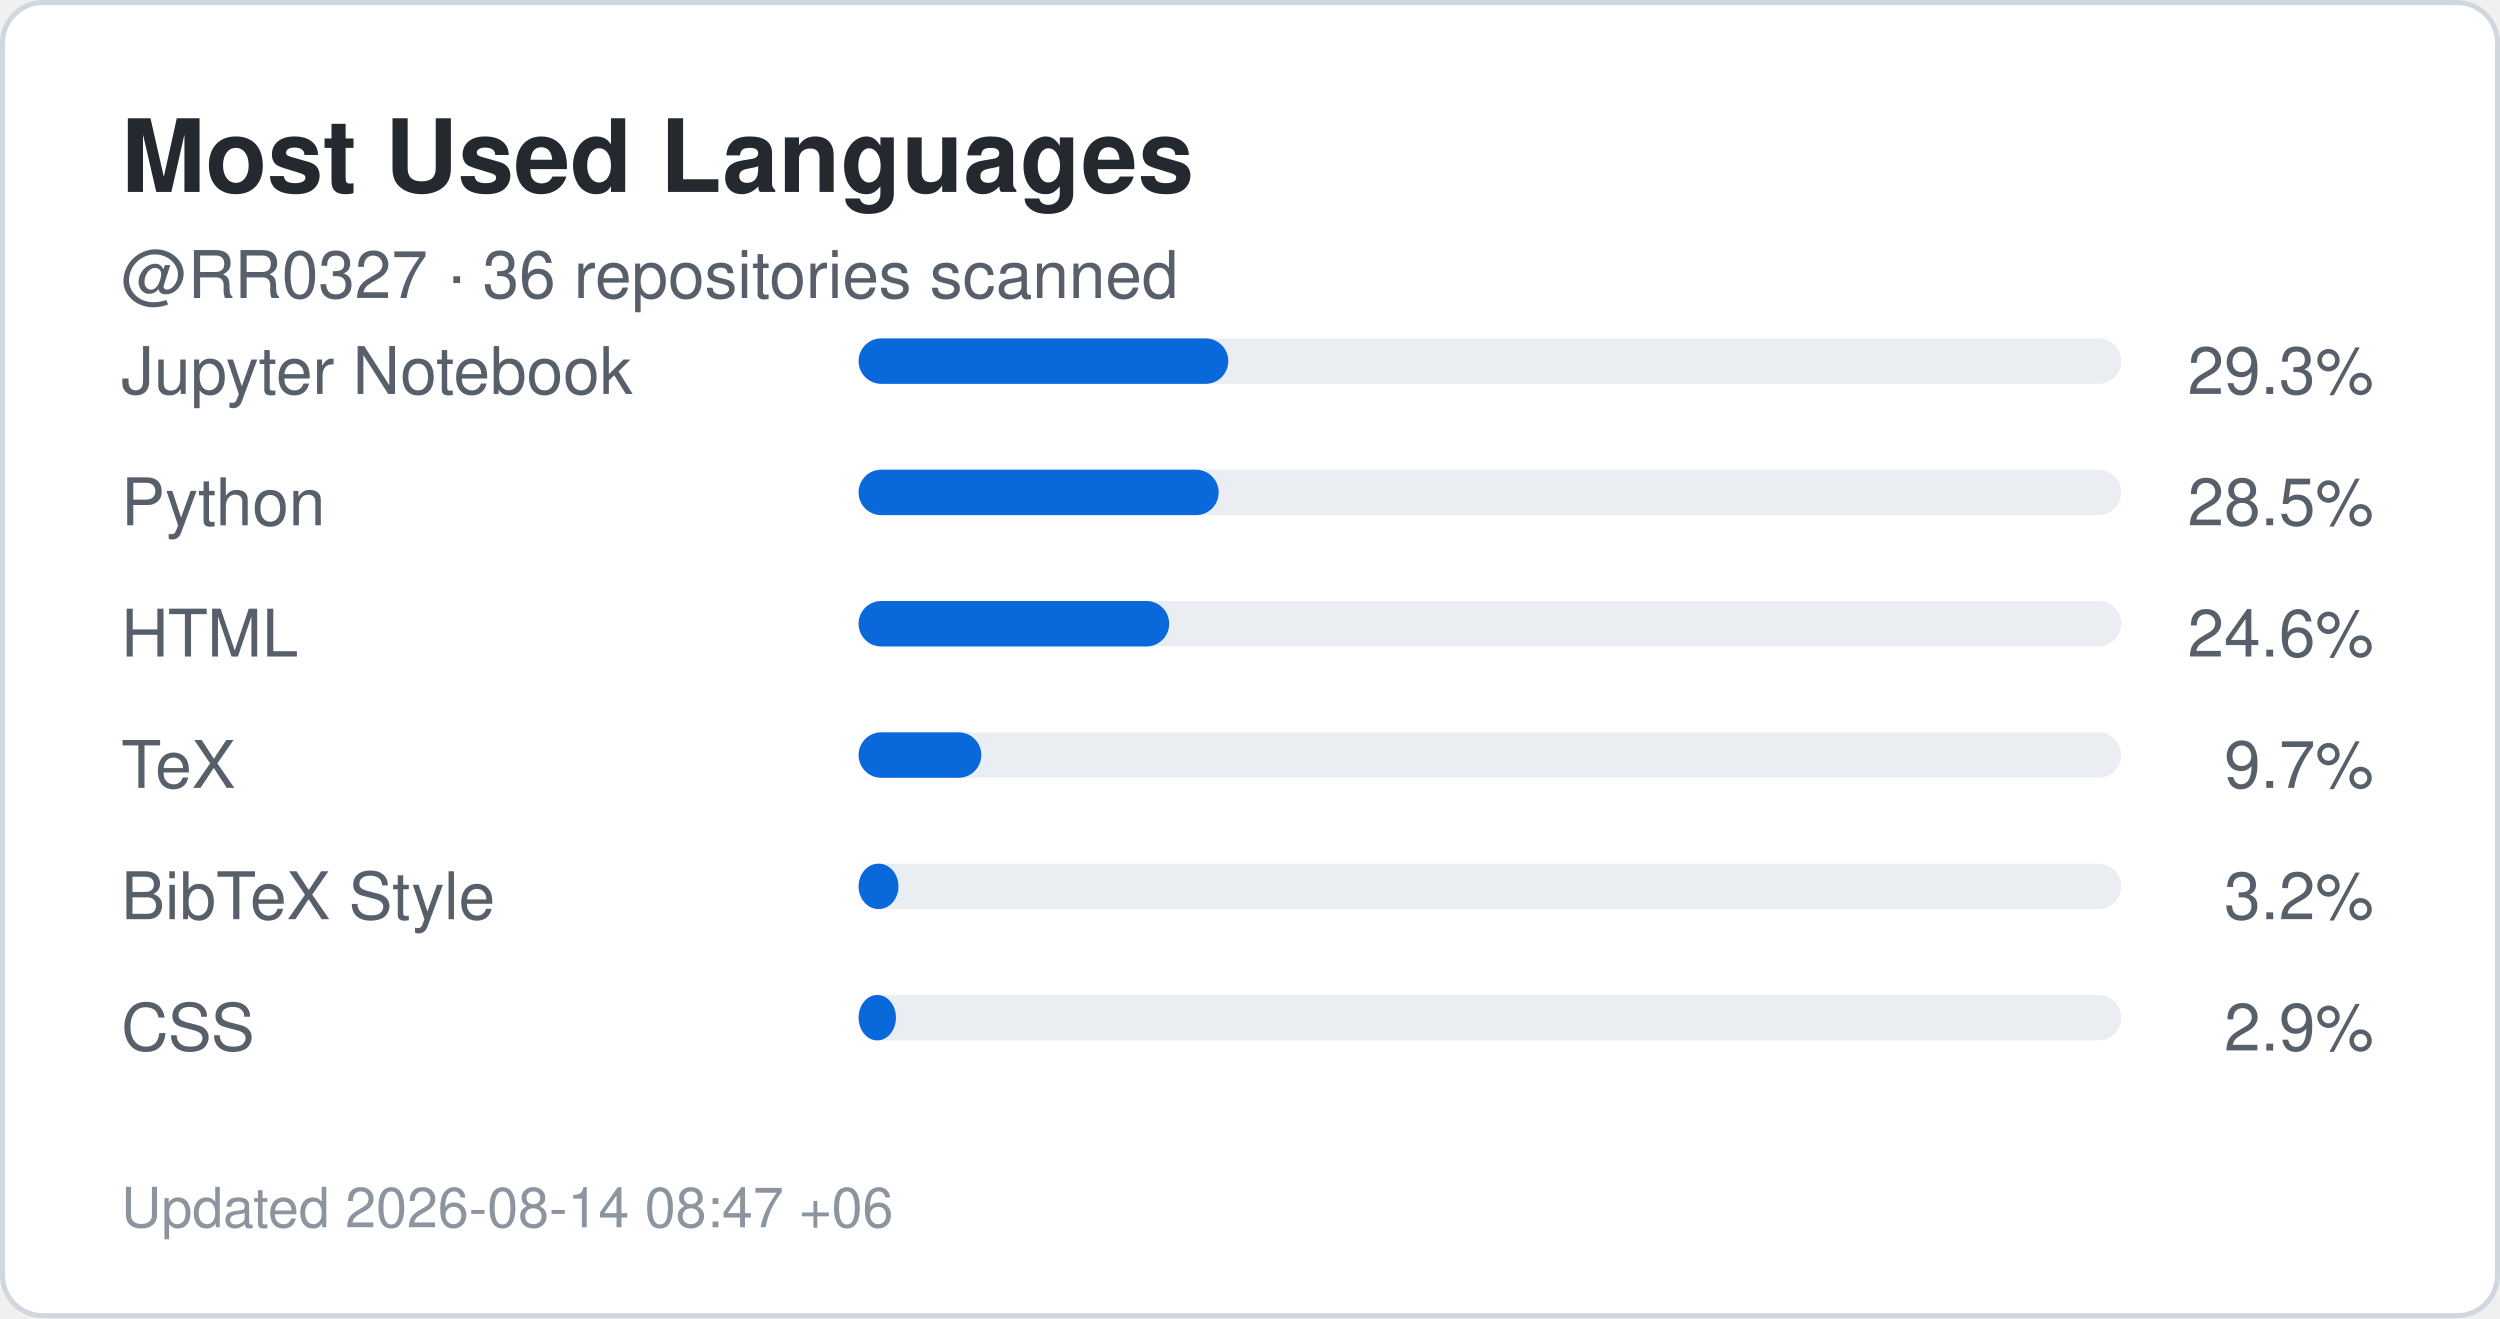
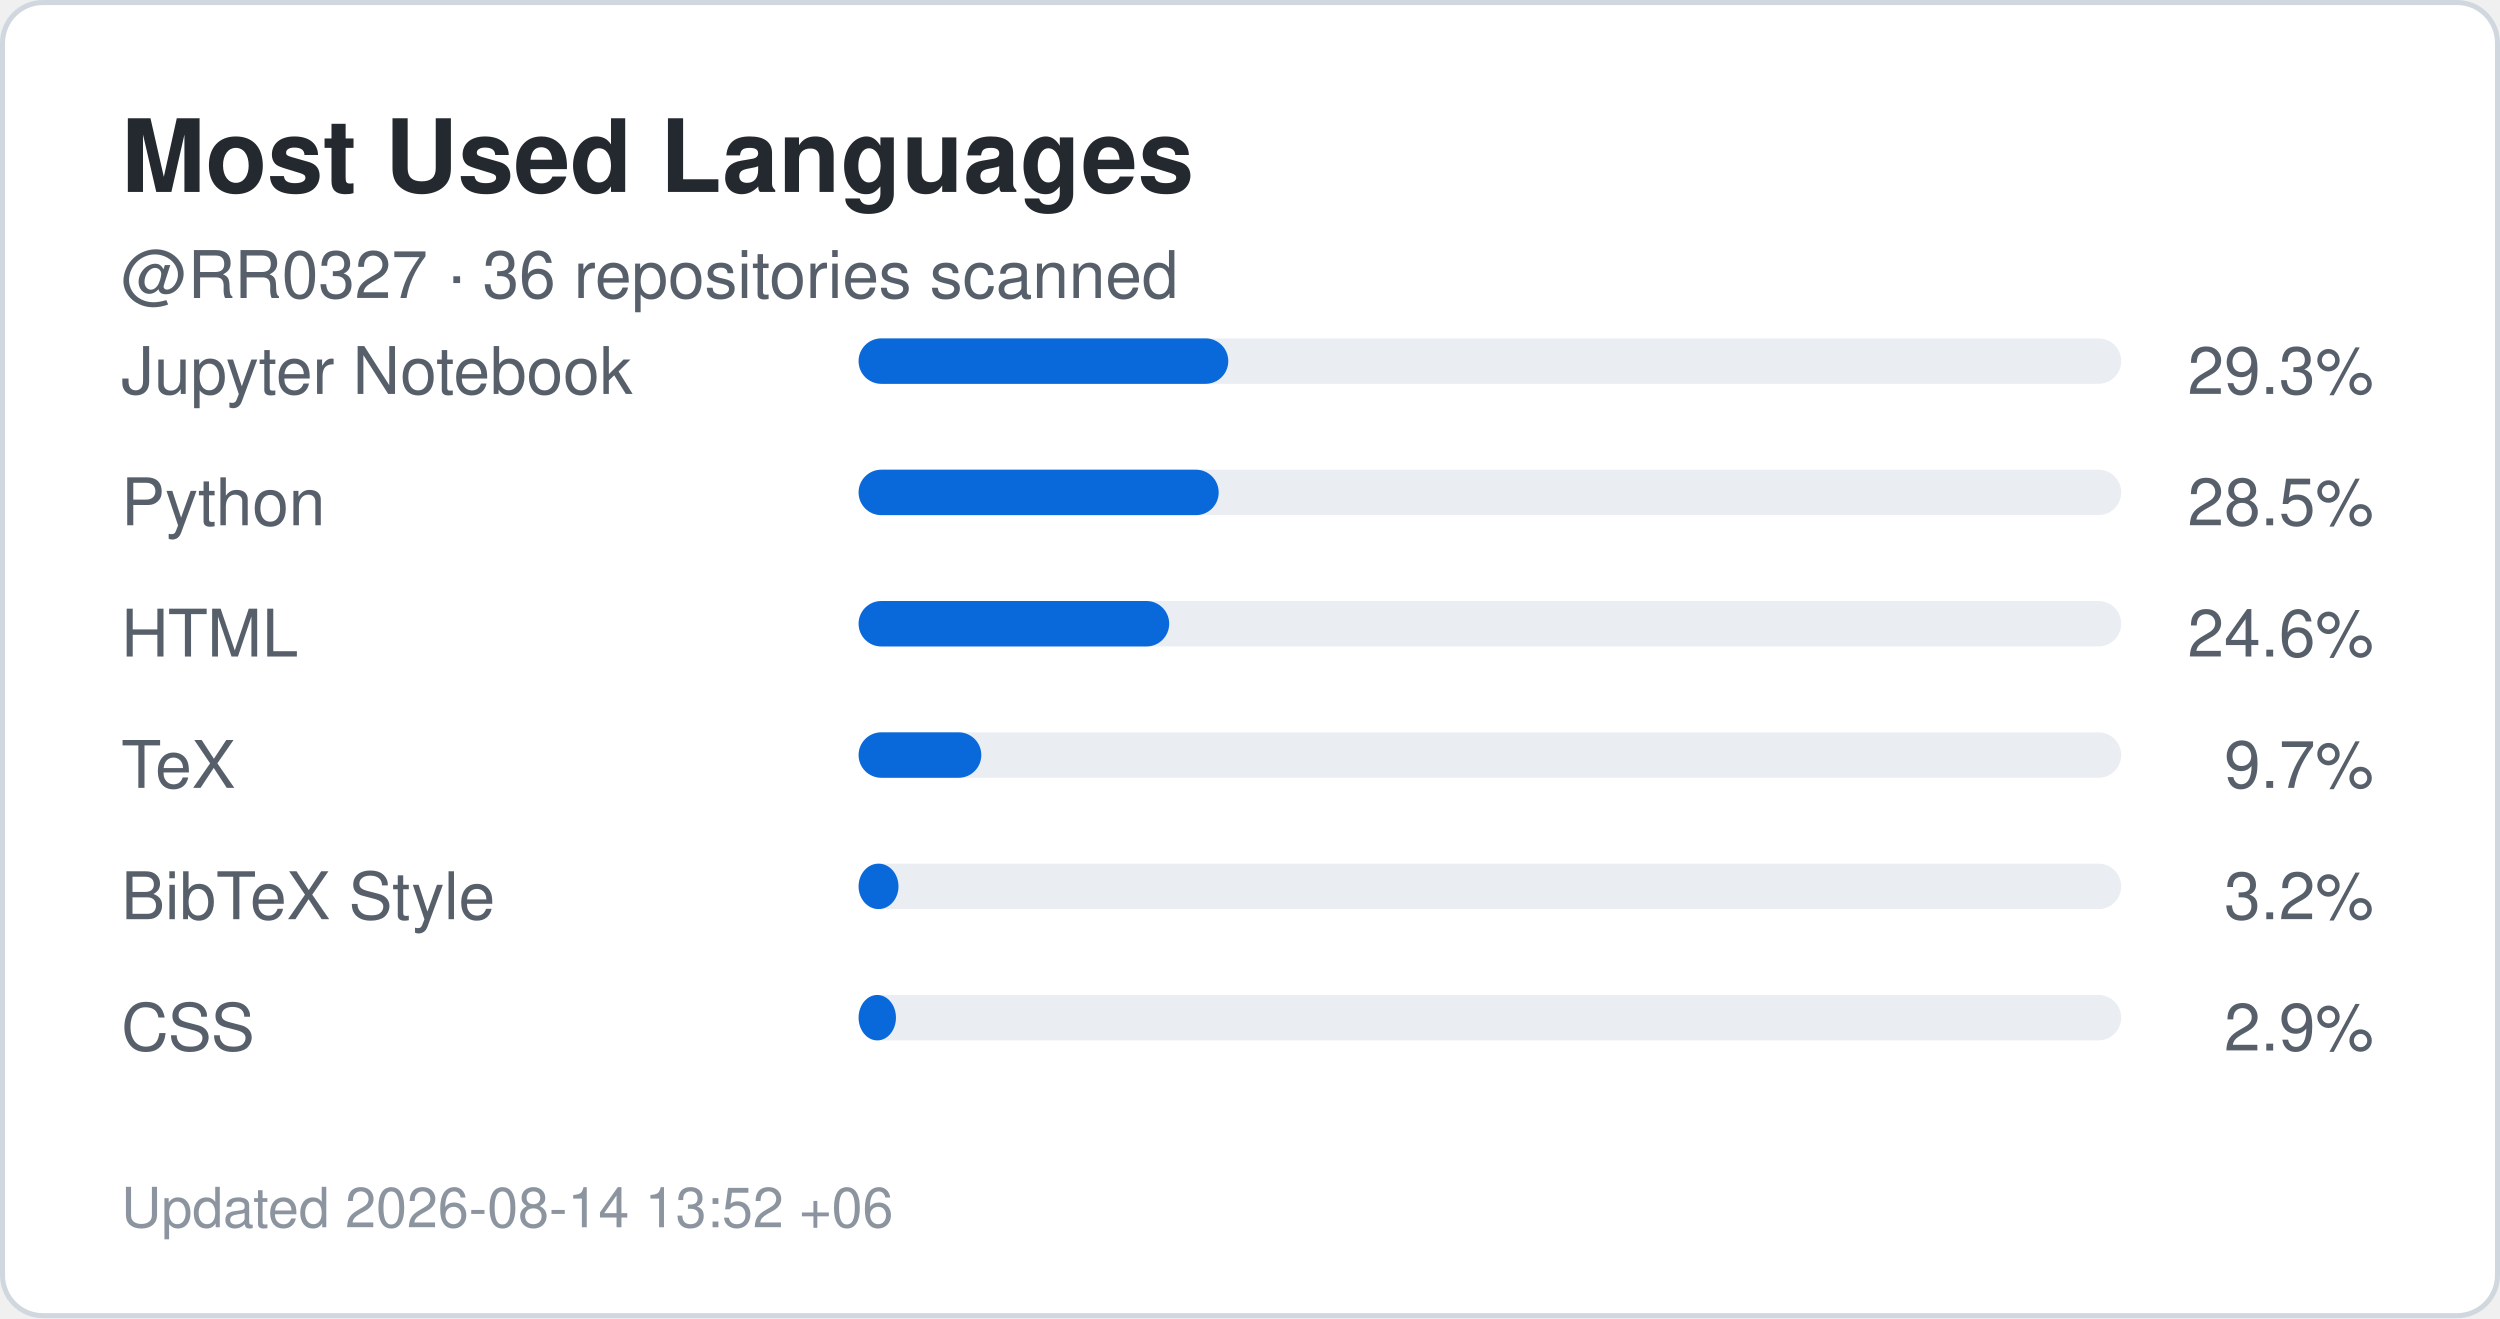
<svg xmlns="http://www.w3.org/2000/svg" width="495" height="261" viewBox="0 0 495 261" role="img" aria-label="Top languages for RR0327">
  <rect x="0.5" y="0.5" width="494" height="260" rx="8" fill="#ffffff" stroke="#d0d7de" />
  <style>
    .title {
      font: 700 20px -apple-system,BlinkMacSystemFont,"Segoe UI",Helvetica,Arial,sans-serif;
      fill: #24292f;
    }
    .label {
      font: 500 13px -apple-system,BlinkMacSystemFont,"Segoe UI",Helvetica,Arial,sans-serif;
      fill: #57606a;
    }
    .value {
      font: 700 22px -apple-system,BlinkMacSystemFont,"Segoe UI",Helvetica,Arial,sans-serif;
      fill: #0969da;
    }
    .small {
      font: 400 11px -apple-system,BlinkMacSystemFont,"Segoe UI",Helvetica,Arial,sans-serif;
      fill: #8c959f;
    }
  </style>
  <text x="24" y="38" class="title">Most Used Languages</text>
  <text x="24" y="59" class="label">
    @RR0327 · 36 repositories scanned
  </text>
  <text x="24" y="78" class="label">Jupyter Notebook</text>
  <rect x="170" y="67" width="250" height="9" rx="4.5" fill="#eaeef2" />
  <rect x="170" y="67" width="73.2" height="9" rx="4.5" fill="#0969da" />
  <text x="470" y="78" text-anchor="end" class="label">
    29.3%
  </text>
  <text x="24" y="104" class="label">Python</text>
  <rect x="170" y="93" width="250" height="9" rx="4.5" fill="#eaeef2" />
  <rect x="170" y="93" width="71.3" height="9" rx="4.5" fill="#0969da" />
  <text x="470" y="104" text-anchor="end" class="label">
    28.5%
  </text>
  <text x="24" y="130" class="label">HTML</text>
  <rect x="170" y="119" width="250" height="9" rx="4.5" fill="#eaeef2" />
  <rect x="170" y="119" width="61.5" height="9" rx="4.5" fill="#0969da" />
  <text x="470" y="130" text-anchor="end" class="label">
    24.6%
  </text>
  <text x="24" y="156" class="label">TeX</text>
  <rect x="170" y="145" width="250" height="9" rx="4.5" fill="#eaeef2" />
  <rect x="170" y="145" width="24.3" height="9" rx="4.5" fill="#0969da" />
  <text x="470" y="156" text-anchor="end" class="label">
    9.7%
  </text>
  <text x="24" y="182" class="label">BibTeX Style</text>
  <rect x="170" y="171" width="250" height="9" rx="4.5" fill="#eaeef2" />
  <rect x="170" y="171" width="7.9" height="9" rx="4.5" fill="#0969da" />
  <text x="470" y="182" text-anchor="end" class="label">
    3.2%
  </text>
  <text x="24" y="208" class="label">CSS</text>
  <rect x="170" y="197" width="250" height="9" rx="4.5" fill="#eaeef2" />
  <rect x="170" y="197" width="7.4" height="9" rx="4.5" fill="#0969da" />
  <text x="470" y="208" text-anchor="end" class="label">
    2.9%
  </text>
  <text x="24" y="243" class="small">
-     Updated 2026-08-14 08:47 +06
+     Updated 2026-08-14 13:52 +06
  </text>
</svg>
